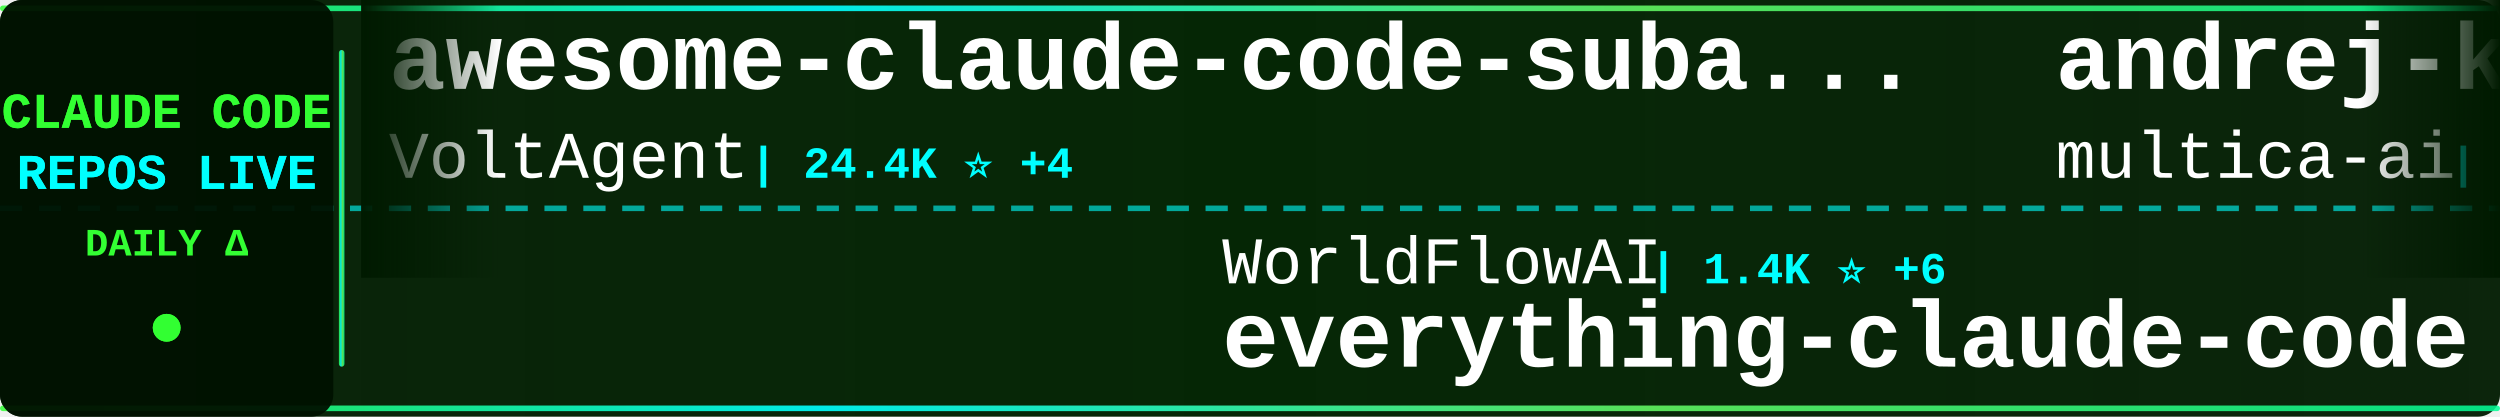
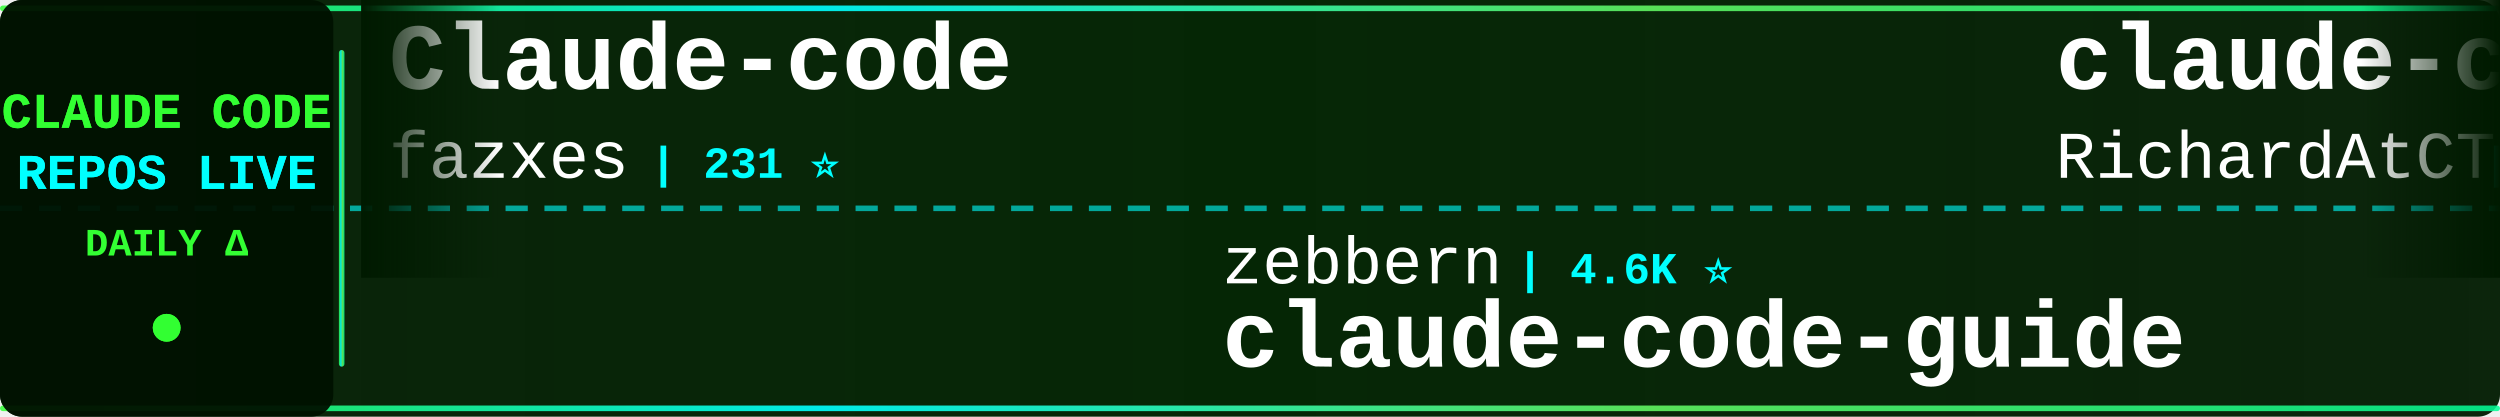
<svg xmlns="http://www.w3.org/2000/svg" width="900" height="150">
  <defs>
    <linearGradient id="tickerBg" x1="0%" y1="0%" x2="100%" y2="0%">
      <stop offset="0%" style="stop-color:#001a00;stop-opacity:0.95" />
      <stop offset="50%" style="stop-color:#002200;stop-opacity:0.98" />
      <stop offset="100%" style="stop-color:#001a00;stop-opacity:0.95" />
    </linearGradient>
    <linearGradient id="borderGrad" x1="0%" y1="0%" x2="100%" y2="0%">
      <stop offset="0%" style="stop-color:#33ff33;stop-opacity:0.85">
        <animate attributeName="stop-opacity" values="0.85;1;0.85" dur="2s" repeatCount="indefinite" />
      </stop>
      <stop offset="33%" style="stop-color:#00ffff;stop-opacity:0.9">
        <animate attributeName="stop-opacity" values="0.9;1;0.9" dur="2.2s" repeatCount="indefinite" />
      </stop>
      <stop offset="66%" style="stop-color:#66ff66;stop-opacity:0.85">
        <animate attributeName="stop-opacity" values="0.85;1;0.85" dur="1.8s" repeatCount="indefinite" />
      </stop>
      <stop offset="100%" style="stop-color:#00ff99;stop-opacity:0.85">
        <animate attributeName="stop-opacity" values="0.85;1;0.85" dur="2s" repeatCount="indefinite" />
      </stop>
    </linearGradient>
    <filter id="textGlow">
      <feGaussianBlur stdDeviation="0.1" result="coloredBlur" />
      <feMerge>
        <feMergeNode in="coloredBlur" />
        <feMergeNode in="SourceGraphic" />
      </feMerge>
    </filter>
    <filter id="metricGlow">
      <feGaussianBlur stdDeviation="0.2" result="coloredBlur" />
      <feMerge>
        <feMergeNode in="coloredBlur" />
        <feMergeNode in="SourceGraphic" />
      </feMerge>
    </filter>
    <linearGradient id="leftFade" x1="0%" y1="0%" x2="100%" y2="0%">
      <stop offset="0%" style="stop-color:#001a00;stop-opacity:1" />
      <stop offset="100%" style="stop-color:#001a00;stop-opacity:0" />
    </linearGradient>
    <linearGradient id="rightFade" x1="0%" y1="0%" x2="100%" y2="0%">
      <stop offset="0%" style="stop-color:#001a00;stop-opacity:0" />
      <stop offset="100%" style="stop-color:#001a00;stop-opacity:1" />
    </linearGradient>
  </defs>
  <rect width="900" height="150" fill="url(#tickerBg)" rx="8" />
  <rect x="0" y="2" width="900" height="2" fill="url(#borderGrad)" rx="1" />
  <rect x="0" y="146" width="900" height="2" fill="url(#borderGrad)" rx="1" />
  <line x1="0" y1="75" x2="900" y2="75" stroke="#00ffff" stroke-width="2" stroke-dasharray="8 6" opacity="0.6" />
  <rect x="0" y="0" width="120" height="150" fill="#001100" opacity="0.95" rx="8" />
  <text x="60" y="46" font-family="'Courier New', monospace" font-size="18" font-weight="bold" fill="#33ff33" text-anchor="middle" filter="url(#textGlow)">
    CLAUDE CODE
  </text>
  <text x="60" y="68" font-family="'Courier New', monospace" font-size="18" font-weight="bold" fill="#00ffff" text-anchor="middle" filter="url(#textGlow)">
    REPOS LIVE
  </text>
  <text x="60" y="92" font-family="'Courier New', monospace" font-size="14" font-weight="bold" fill="#33ff33" text-anchor="middle">
    DAILY Δ
  </text>
  <circle cx="60" cy="118" r="5" fill="#33ff33" filter="url(#metricGlow)">
    <animate attributeName="r" values="4;6;4" dur="1.5s" repeatCount="indefinite" />
    <animate attributeName="opacity" values="0.6;1;0.6" dur="1.5s" repeatCount="indefinite" />
  </circle>
  <rect x="122" y="18" width="2" height="114" fill="url(#borderGrad)" rx="1" />
  <clipPath id="tickerClip">
    <rect x="130" y="0" width="770" height="150" />
  </clipPath>
  <g clip-path="url(#tickerClip)">
    <g id="tickerItems">
      <animateTransform attributeName="transform" attributeType="XML" type="translate" from="0 0" to="-3000 0" dur="54s" repeatCount="indefinite" />
      <g transform="translate(0, 0)">
-         <text x="140" y="32" font-family="'Courier New', monospace" font-size="34" font-weight="bold" fill="#ffffff">awesome-claude-code-suba...</text>
-         <text x="140" y="64" font-family="'Courier New', monospace" font-size="24" font-weight="normal" fill="#ffffff" opacity="1.0">VoltAgent</text>
-         <text x="270" y="64" font-family="'Courier New', monospace" font-size="16" font-weight="bold" fill="#00ffff"> | 24.4K ⭐ +4</text>
+         <text x="140" y="32" font-family="'Courier New', monospace" font-size="34" font-weight="bold" fill="#ffffff">Claude-code</text>
+         <text x="140" y="64" font-family="'Courier New', monospace" font-size="24" font-weight="normal" fill="#ffffff" opacity="1.0">fazxes</text>
+         <text x="234" y="64" font-family="'Courier New', monospace" font-size="16" font-weight="bold" fill="#00ffff"> | 231 ⭐</text>
      </g>
      <g transform="translate(300, 0)">
-         <text x="140" y="102" font-family="'Courier New', monospace" font-size="24" font-weight="normal" fill="#ffffff" opacity="1.0">WorldFlowAI</text>
-         <text x="294" y="102" font-family="'Courier New', monospace" font-size="16" font-weight="bold" fill="#00ffff"> | 1.4K ⭐ +6</text>
-         <text x="140" y="132" font-family="'Courier New', monospace" font-size="34" font-weight="bold" fill="#ffffff">everything-claude-code</text>
+         <text x="140" y="102" font-family="'Courier New', monospace" font-size="24" font-weight="normal" fill="#ffffff" opacity="1.0">zebbern</text>
+         <text x="246" y="102" font-family="'Courier New', monospace" font-size="16" font-weight="bold" fill="#00ffff"> | 4.6K ⭐</text>
+         <text x="140" y="132" font-family="'Courier New', monospace" font-size="34" font-weight="bold" fill="#ffffff">claude-code-guide</text>
      </g>
      <g transform="translate(600, 0)">
-         <text x="140" y="32" font-family="'Courier New', monospace" font-size="34" font-weight="bold" fill="#ffffff">andrej-karpathy-skills</text>
-         <text x="140" y="64" font-family="'Courier New', monospace" font-size="24" font-weight="normal" fill="#ffffff" opacity="1.0">multica-ai</text>
-         <text x="282" y="64" font-family="'Courier New', monospace" font-size="16" font-weight="bold" fill="#00ffff"> | 203.6K ⭐ +32</text>
+         <text x="140" y="32" font-family="'Courier New', monospace" font-size="34" font-weight="bold" fill="#ffffff">claude-code-telegram</text>
+         <text x="140" y="64" font-family="'Courier New', monospace" font-size="24" font-weight="normal" fill="#ffffff" opacity="1.0">RichardAtCT</text>
+         <text x="294" y="64" font-family="'Courier New', monospace" font-size="16" font-weight="bold" fill="#00ffff"> | 2.8K ⭐</text>
      </g>
      <g transform="translate(900, 0)">
-         <text x="140" y="102" font-family="'Courier New', monospace" font-size="24" font-weight="normal" fill="#ffffff" opacity="1.0">frankbria</text>
-         <text x="270" y="102" font-family="'Courier New', monospace" font-size="16" font-weight="bold" fill="#00ffff"> | 9.6K ⭐</text>
-         <text x="140" y="132" font-family="'Courier New', monospace" font-size="34" font-weight="bold" fill="#ffffff">ralph-claude-code</text>
+         <text x="140" y="102" font-family="'Courier New', monospace" font-size="24" font-weight="normal" fill="#ffffff" opacity="1.0">ghuntley</text>
+         <text x="258" y="102" font-family="'Courier New', monospace" font-size="16" font-weight="bold" fill="#00ffff"> | 990 ⭐</text>
+         <text x="140" y="132" font-family="'Courier New', monospace" font-size="34" font-weight="bold" fill="#ffffff">claude-code-source-code-...</text>
      </g>
      <g transform="translate(1200, 0)">
-         <text x="140" y="32" font-family="'Courier New', monospace" font-size="34" font-weight="bold" fill="#ffffff">Auto-claude-code-researc...</text>
-         <text x="140" y="64" font-family="'Courier New', monospace" font-size="24" font-weight="normal" fill="#ffffff" opacity="1.0">wanshuiyin</text>
-         <text x="282" y="64" font-family="'Courier New', monospace" font-size="16" font-weight="bold" fill="#00ffff"> | 14.9K ⭐ +2</text>
+         <text x="140" y="32" font-family="'Courier New', monospace" font-size="34" font-weight="bold" fill="#ffffff">claude-code-infrastructu...</text>
+         <text x="140" y="64" font-family="'Courier New', monospace" font-size="24" font-weight="normal" fill="#ffffff" opacity="1.0">diet103</text>
+         <text x="246" y="64" font-family="'Courier New', monospace" font-size="16" font-weight="bold" fill="#00ffff"> | 10.0K ⭐</text>
      </g>
      <g transform="translate(1500, 0)">
-         <text x="140" y="102" font-family="'Courier New', monospace" font-size="24" font-weight="normal" fill="#ffffff" opacity="1.0">diet103</text>
-         <text x="246" y="102" font-family="'Courier New', monospace" font-size="16" font-weight="bold" fill="#00ffff"> | 10.0K ⭐</text>
-         <text x="140" y="132" font-family="'Courier New', monospace" font-size="34" font-weight="bold" fill="#ffffff">claude-code-infrastructu...</text>
+         <text x="140" y="102" font-family="'Courier New', monospace" font-size="24" font-weight="normal" fill="#ffffff" opacity="1.0">sugyan</text>
+         <text x="234" y="102" font-family="'Courier New', monospace" font-size="16" font-weight="bold" fill="#00ffff"> | 1.1K ⭐</text>
+         <text x="140" y="132" font-family="'Courier New', monospace" font-size="34" font-weight="bold" fill="#ffffff">claude-code-webui</text>
      </g>
      <g transform="translate(1800, 0)">
-         <text x="140" y="32" font-family="'Courier New', monospace" font-size="34" font-weight="bold" fill="#ffffff">claude-code-action</text>
-         <text x="140" y="64" font-family="'Courier New', monospace" font-size="24" font-weight="normal" fill="#ffffff" opacity="1.0">anthropics</text>
-         <text x="282" y="64" font-family="'Courier New', monospace" font-size="16" font-weight="bold" fill="#00ffff"> | 8.7K ⭐ +1</text>
+         <text x="140" y="32" font-family="'Courier New', monospace" font-size="34" font-weight="bold" fill="#ffffff">claude-code-ultimate-gui...</text>
+         <text x="140" y="64" font-family="'Courier New', monospace" font-size="24" font-weight="normal" fill="#ffffff" opacity="1.0">FlorianBruniaux</text>
+         <text x="342" y="64" font-family="'Courier New', monospace" font-size="16" font-weight="bold" fill="#00ffff"> | 5.8K ⭐</text>
      </g>
      <g transform="translate(2100, 0)">
-         <text x="140" y="102" font-family="'Courier New', monospace" font-size="24" font-weight="normal" fill="#ffffff" opacity="1.0">ding113</text>
-         <text x="246" y="102" font-family="'Courier New', monospace" font-size="16" font-weight="bold" fill="#00ffff"> | 3.3K ⭐</text>
-         <text x="140" y="132" font-family="'Courier New', monospace" font-size="34" font-weight="bold" fill="#ffffff">claude-code-hub</text>
+         <text x="140" y="102" font-family="'Courier New', monospace" font-size="24" font-weight="normal" fill="#ffffff" opacity="1.0">xu-xiang</text>
+         <text x="258" y="102" font-family="'Courier New', monospace" font-size="16" font-weight="bold" fill="#00ffff"> | 1.9K ⭐</text>
+         <text x="140" y="132" font-family="'Courier New', monospace" font-size="34" font-weight="bold" fill="#ffffff">everything-claude-code-z...</text>
      </g>
      <g transform="translate(2400, 0)">
-         <text x="140" y="32" font-family="'Courier New', monospace" font-size="34" font-weight="bold" fill="#ffffff">Claude-code</text>
-         <text x="140" y="64" font-family="'Courier New', monospace" font-size="24" font-weight="normal" fill="#ffffff" opacity="1.0">zstmfhy</text>
-         <text x="246" y="64" font-family="'Courier New', monospace" font-size="16" font-weight="bold" fill="#00ffff"> | 190 ⭐</text>
+         <text x="140" y="32" font-family="'Courier New', monospace" font-size="34" font-weight="bold" fill="#ffffff">edmunds-claude-code</text>
+         <text x="140" y="64" font-family="'Courier New', monospace" font-size="24" font-weight="normal" fill="#ffffff" opacity="1.0">edmund-io</text>
+         <text x="270" y="64" font-family="'Courier New', monospace" font-size="16" font-weight="bold" fill="#00ffff"> | 1.5K ⭐</text>
      </g>
      <g transform="translate(2700, 0)">
-         <text x="140" y="102" font-family="'Courier New', monospace" font-size="24" font-weight="normal" fill="#ffffff" opacity="1.0">777genius</text>
-         <text x="270" y="102" font-family="'Courier New', monospace" font-size="16" font-weight="bold" fill="#00ffff"> | 926 ⭐</text>
-         <text x="140" y="132" font-family="'Courier New', monospace" font-size="34" font-weight="bold" fill="#ffffff">claude-code-source-code</text>
+         <text x="140" y="102" font-family="'Courier New', monospace" font-size="24" font-weight="normal" fill="#ffffff" opacity="1.0">anthropics</text>
+         <text x="282" y="102" font-family="'Courier New', monospace" font-size="16" font-weight="bold" fill="#00ffff"> | 8.7K ⭐ +1</text>
+         <text x="140" y="132" font-family="'Courier New', monospace" font-size="34" font-weight="bold" fill="#ffffff">claude-code-action</text>
      </g>
      <g transform="translate(3000, 0)">
-         <text x="140" y="32" font-family="'Courier New', monospace" font-size="34" font-weight="bold" fill="#ffffff">awesome-claude-code-suba...</text>
-         <text x="140" y="64" font-family="'Courier New', monospace" font-size="24" font-weight="normal" fill="#ffffff" opacity="1.0">VoltAgent</text>
-         <text x="270" y="64" font-family="'Courier New', monospace" font-size="16" font-weight="bold" fill="#00ffff"> | 24.4K ⭐ +4</text>
+         <text x="140" y="32" font-family="'Courier New', monospace" font-size="34" font-weight="bold" fill="#ffffff">Claude-code</text>
+         <text x="140" y="64" font-family="'Courier New', monospace" font-size="24" font-weight="normal" fill="#ffffff" opacity="1.0">fazxes</text>
+         <text x="234" y="64" font-family="'Courier New', monospace" font-size="16" font-weight="bold" fill="#00ffff"> | 231 ⭐</text>
      </g>
      <g transform="translate(3300, 0)">
-         <text x="140" y="102" font-family="'Courier New', monospace" font-size="24" font-weight="normal" fill="#ffffff" opacity="1.0">WorldFlowAI</text>
-         <text x="294" y="102" font-family="'Courier New', monospace" font-size="16" font-weight="bold" fill="#00ffff"> | 1.4K ⭐ +6</text>
-         <text x="140" y="132" font-family="'Courier New', monospace" font-size="34" font-weight="bold" fill="#ffffff">everything-claude-code</text>
+         <text x="140" y="102" font-family="'Courier New', monospace" font-size="24" font-weight="normal" fill="#ffffff" opacity="1.0">zebbern</text>
+         <text x="246" y="102" font-family="'Courier New', monospace" font-size="16" font-weight="bold" fill="#00ffff"> | 4.6K ⭐</text>
+         <text x="140" y="132" font-family="'Courier New', monospace" font-size="34" font-weight="bold" fill="#ffffff">claude-code-guide</text>
      </g>
      <g transform="translate(3600, 0)">
-         <text x="140" y="32" font-family="'Courier New', monospace" font-size="34" font-weight="bold" fill="#ffffff">andrej-karpathy-skills</text>
-         <text x="140" y="64" font-family="'Courier New', monospace" font-size="24" font-weight="normal" fill="#ffffff" opacity="1.0">multica-ai</text>
-         <text x="282" y="64" font-family="'Courier New', monospace" font-size="16" font-weight="bold" fill="#00ffff"> | 203.6K ⭐ +32</text>
+         <text x="140" y="32" font-family="'Courier New', monospace" font-size="34" font-weight="bold" fill="#ffffff">claude-code-telegram</text>
+         <text x="140" y="64" font-family="'Courier New', monospace" font-size="24" font-weight="normal" fill="#ffffff" opacity="1.0">RichardAtCT</text>
+         <text x="294" y="64" font-family="'Courier New', monospace" font-size="16" font-weight="bold" fill="#00ffff"> | 2.8K ⭐</text>
      </g>
      <g transform="translate(3900, 0)">
-         <text x="140" y="102" font-family="'Courier New', monospace" font-size="24" font-weight="normal" fill="#ffffff" opacity="1.0">frankbria</text>
-         <text x="270" y="102" font-family="'Courier New', monospace" font-size="16" font-weight="bold" fill="#00ffff"> | 9.6K ⭐</text>
-         <text x="140" y="132" font-family="'Courier New', monospace" font-size="34" font-weight="bold" fill="#ffffff">ralph-claude-code</text>
+         <text x="140" y="102" font-family="'Courier New', monospace" font-size="24" font-weight="normal" fill="#ffffff" opacity="1.0">ghuntley</text>
+         <text x="258" y="102" font-family="'Courier New', monospace" font-size="16" font-weight="bold" fill="#00ffff"> | 990 ⭐</text>
+         <text x="140" y="132" font-family="'Courier New', monospace" font-size="34" font-weight="bold" fill="#ffffff">claude-code-source-code-...</text>
      </g>
    </g>
  </g>
  <rect x="130" y="0" width="50" height="100" fill="url(#leftFade)" />
  <rect x="850" y="0" width="50" height="100" fill="url(#rightFade)" />
</svg>
